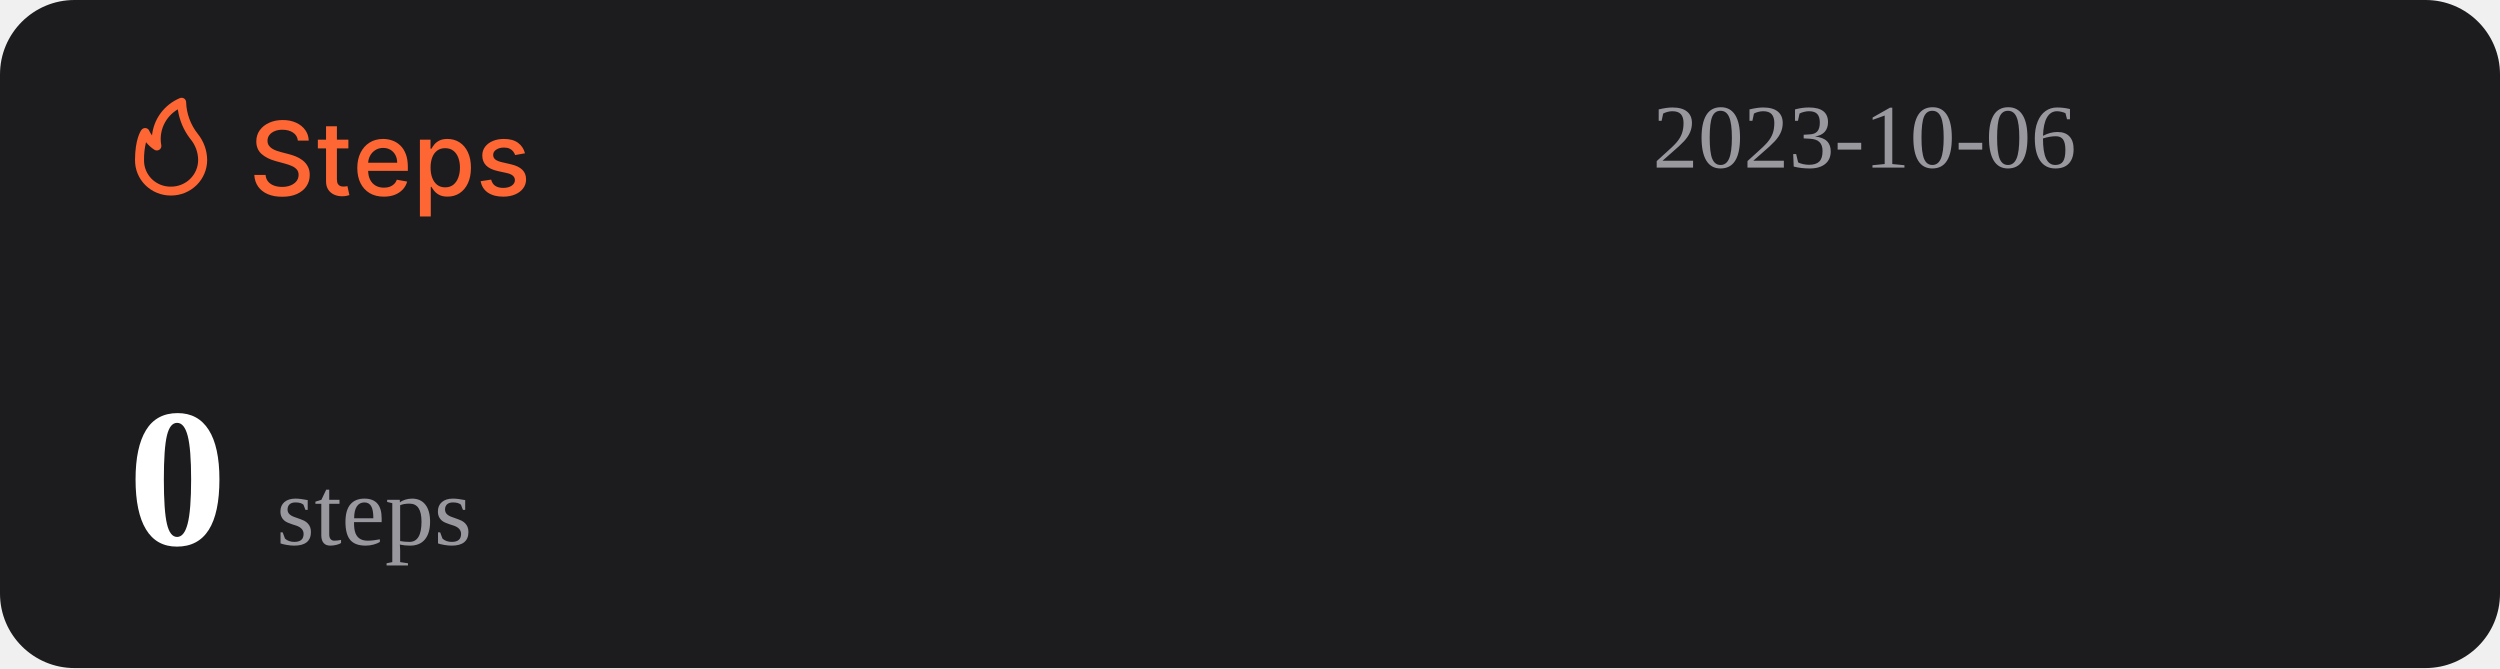
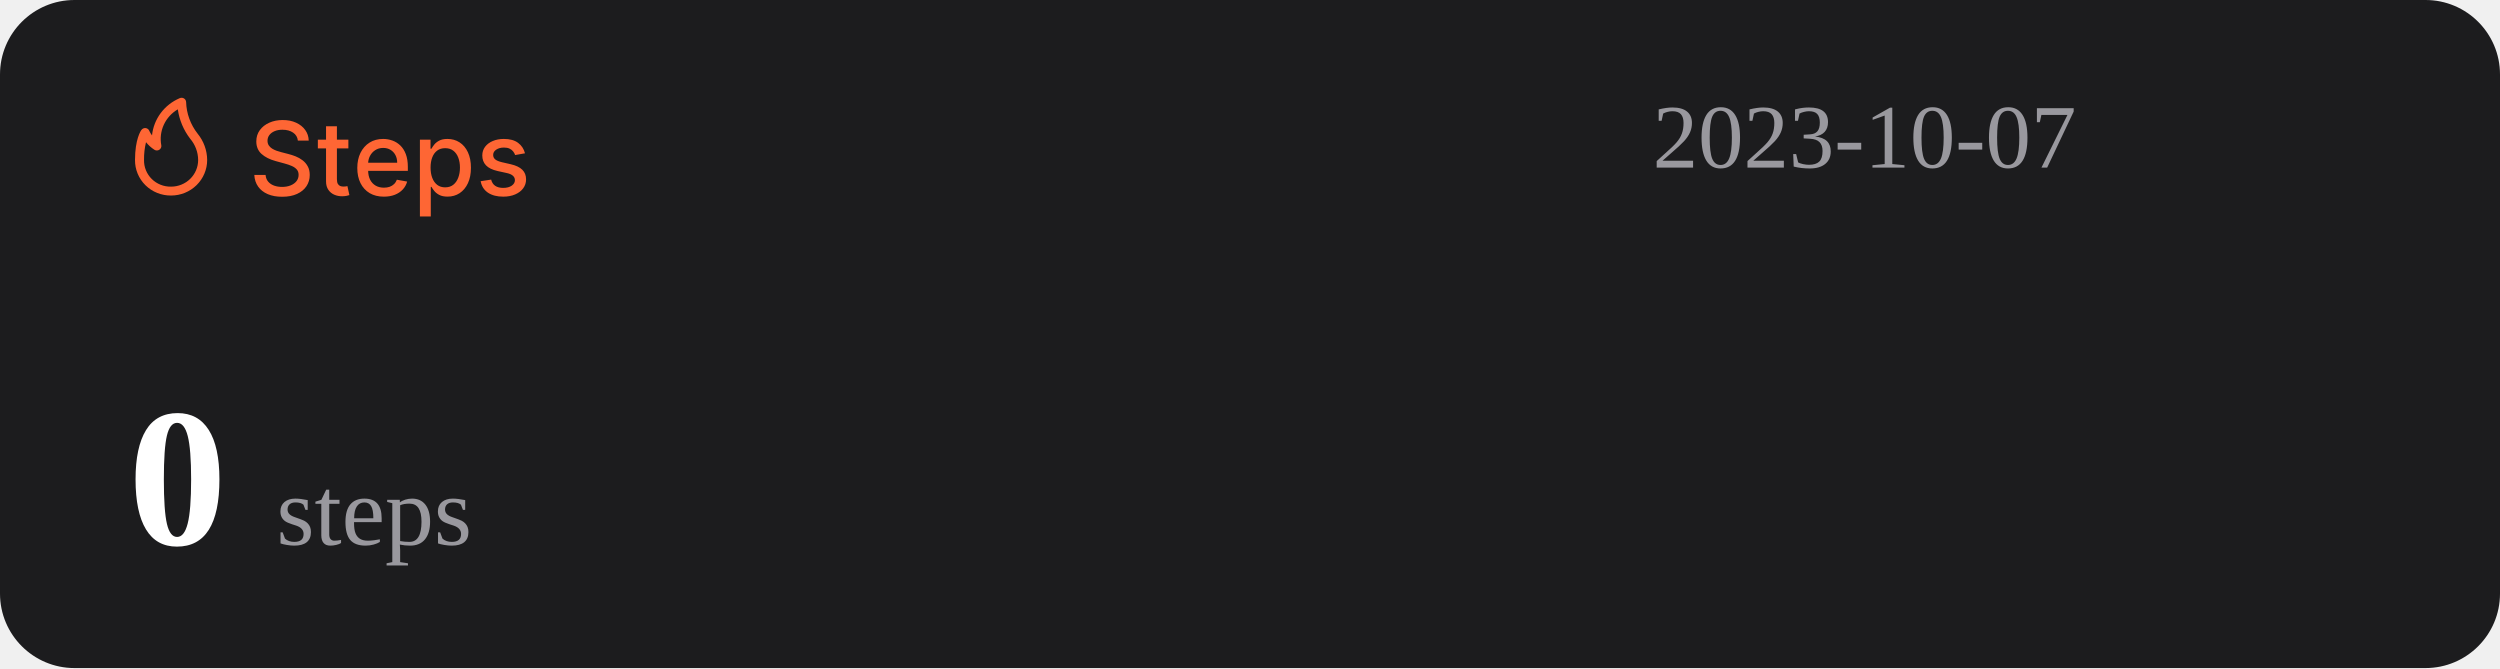
<svg xmlns="http://www.w3.org/2000/svg" width="1074" height="287" viewBox="0 0 1074 287" fill="none">
  <rect width="1074" height="287" rx="32" fill="#1C1C1E" />
  <path d="M127.969 60.406C127.802 58.927 127.115 57.781 125.906 56.969C124.698 56.146 123.177 55.734 121.344 55.734C120.031 55.734 118.896 55.943 117.938 56.359C116.979 56.766 116.234 57.328 115.703 58.047C115.182 58.755 114.922 59.562 114.922 60.469C114.922 61.229 115.099 61.885 115.453 62.438C115.818 62.99 116.292 63.453 116.875 63.828C117.469 64.193 118.104 64.5 118.781 64.75C119.458 64.99 120.109 65.188 120.734 65.344L123.859 66.156C124.88 66.406 125.927 66.745 127 67.172C128.073 67.599 129.068 68.162 129.984 68.859C130.901 69.557 131.641 70.422 132.203 71.453C132.776 72.484 133.063 73.719 133.063 75.156C133.063 76.969 132.594 78.578 131.656 79.984C130.729 81.391 129.38 82.5 127.609 83.312C125.849 84.125 123.719 84.531 121.219 84.531C118.823 84.531 116.75 84.151 115 83.391C113.25 82.63 111.88 81.552 110.891 80.156C109.901 78.75 109.354 77.083 109.25 75.156H114.094C114.188 76.312 114.563 77.276 115.219 78.047C115.885 78.807 116.734 79.375 117.766 79.75C118.807 80.115 119.948 80.297 121.188 80.297C122.552 80.297 123.766 80.083 124.828 79.656C125.901 79.219 126.745 78.615 127.359 77.844C127.974 77.062 128.281 76.151 128.281 75.109C128.281 74.162 128.01 73.385 127.469 72.781C126.938 72.177 126.214 71.677 125.297 71.281C124.391 70.885 123.365 70.537 122.219 70.234L118.438 69.203C115.875 68.505 113.844 67.479 112.344 66.125C110.854 64.771 110.109 62.979 110.109 60.75C110.109 58.906 110.609 57.297 111.609 55.922C112.609 54.547 113.964 53.479 115.672 52.719C117.38 51.948 119.307 51.562 121.453 51.562C123.62 51.562 125.531 51.943 127.188 52.703C128.854 53.464 130.167 54.51 131.125 55.844C132.083 57.167 132.583 58.688 132.625 60.406H127.969ZM149.66 60V63.75H136.551V60H149.66ZM140.066 54.25H144.738V76.953C144.738 77.859 144.874 78.542 145.145 79C145.415 79.448 145.764 79.755 146.191 79.922C146.629 80.078 147.103 80.156 147.613 80.156C147.988 80.156 148.316 80.13 148.598 80.078C148.879 80.026 149.098 79.984 149.254 79.953L150.098 83.812C149.827 83.917 149.441 84.021 148.941 84.125C148.441 84.24 147.816 84.302 147.066 84.312C145.837 84.333 144.691 84.115 143.629 83.656C142.566 83.198 141.707 82.49 141.051 81.531C140.395 80.573 140.066 79.37 140.066 77.922V54.25ZM164.914 84.484C162.549 84.484 160.513 83.979 158.805 82.969C157.107 81.948 155.794 80.516 154.867 78.672C153.951 76.818 153.492 74.646 153.492 72.156C153.492 69.698 153.951 67.531 154.867 65.656C155.794 63.781 157.086 62.318 158.742 61.266C160.409 60.214 162.357 59.688 164.586 59.688C165.94 59.688 167.253 59.911 168.523 60.359C169.794 60.807 170.935 61.51 171.945 62.469C172.956 63.427 173.753 64.672 174.336 66.203C174.919 67.724 175.211 69.573 175.211 71.75V73.406H156.133V69.906H170.633C170.633 68.677 170.383 67.588 169.883 66.641C169.383 65.682 168.68 64.927 167.773 64.375C166.878 63.823 165.826 63.547 164.617 63.547C163.305 63.547 162.159 63.87 161.18 64.516C160.211 65.151 159.461 65.984 158.93 67.016C158.409 68.037 158.148 69.146 158.148 70.344V73.078C158.148 74.682 158.43 76.047 158.992 77.172C159.565 78.297 160.362 79.156 161.383 79.75C162.404 80.333 163.596 80.625 164.961 80.625C165.846 80.625 166.654 80.5 167.383 80.25C168.112 79.99 168.742 79.604 169.273 79.094C169.805 78.583 170.211 77.953 170.492 77.203L174.914 78C174.56 79.302 173.924 80.443 173.008 81.422C172.102 82.391 170.961 83.146 169.586 83.688C168.221 84.219 166.664 84.484 164.914 84.484ZM180.395 93V60H184.957V63.891H185.348C185.618 63.391 186.009 62.812 186.52 62.156C187.03 61.5 187.738 60.927 188.645 60.438C189.551 59.938 190.749 59.688 192.238 59.688C194.176 59.688 195.905 60.177 197.426 61.156C198.947 62.135 200.139 63.547 201.004 65.391C201.879 67.234 202.316 69.453 202.316 72.047C202.316 74.641 201.884 76.865 201.02 78.719C200.155 80.562 198.967 81.984 197.457 82.984C195.947 83.974 194.223 84.469 192.285 84.469C190.827 84.469 189.634 84.224 188.707 83.734C187.79 83.245 187.072 82.672 186.551 82.016C186.03 81.359 185.629 80.776 185.348 80.266H185.066V93H180.395ZM184.973 72C184.973 73.688 185.217 75.167 185.707 76.438C186.197 77.708 186.905 78.703 187.832 79.422C188.759 80.13 189.895 80.484 191.238 80.484C192.634 80.484 193.801 80.115 194.738 79.375C195.676 78.625 196.384 77.609 196.863 76.328C197.353 75.047 197.598 73.604 197.598 72C197.598 70.417 197.358 68.995 196.879 67.734C196.41 66.474 195.702 65.479 194.754 64.75C193.816 64.021 192.645 63.656 191.238 63.656C189.884 63.656 188.738 64.005 187.801 64.703C186.874 65.401 186.171 66.375 185.691 67.625C185.212 68.875 184.973 70.333 184.973 72ZM225.535 65.859L221.301 66.609C221.124 66.068 220.842 65.552 220.457 65.062C220.082 64.573 219.572 64.172 218.926 63.859C218.28 63.547 217.473 63.391 216.504 63.391C215.181 63.391 214.077 63.688 213.191 64.281C212.306 64.865 211.863 65.62 211.863 66.547C211.863 67.349 212.16 67.995 212.754 68.484C213.348 68.974 214.306 69.375 215.629 69.688L219.441 70.562C221.65 71.073 223.296 71.859 224.379 72.922C225.462 73.984 226.004 75.365 226.004 77.062C226.004 78.5 225.587 79.781 224.754 80.906C223.931 82.021 222.78 82.896 221.301 83.531C219.832 84.167 218.129 84.484 216.191 84.484C213.504 84.484 211.311 83.912 209.613 82.766C207.915 81.609 206.874 79.969 206.488 77.844L211.004 77.156C211.285 78.333 211.863 79.224 212.738 79.828C213.613 80.422 214.754 80.719 216.16 80.719C217.691 80.719 218.915 80.401 219.832 79.766C220.749 79.12 221.207 78.333 221.207 77.406C221.207 76.656 220.926 76.026 220.363 75.516C219.811 75.005 218.962 74.62 217.816 74.359L213.754 73.469C211.514 72.958 209.858 72.146 208.785 71.031C207.723 69.917 207.191 68.505 207.191 66.797C207.191 65.38 207.587 64.141 208.379 63.078C209.171 62.016 210.264 61.188 211.66 60.594C213.056 59.99 214.655 59.688 216.457 59.688C219.051 59.688 221.092 60.25 222.582 61.375C224.072 62.49 225.056 63.984 225.535 65.859Z" fill="#FE6634" />
  <path d="M73.501 83.999C77.611 83.999 81.554 82.39 84.46 79.526C87.367 76.663 89 72.779 89 68.729C88.969 64.607 87.521 60.617 84.893 57.41C81.828 53.501 80.099 48.737 79.952 43.8C79.934 43.489 79.839 43.187 79.675 42.921C79.512 42.654 79.284 42.431 79.013 42.271C78.742 42.111 78.435 42.019 78.119 42.003C77.803 41.986 77.488 42.047 77.201 42.178C73.95 43.556 71.133 45.767 69.041 48.579C66.95 51.392 65.66 54.704 65.305 58.173C64.858 57.578 64.475 56.938 64.162 56.265C64.042 55.939 63.835 55.651 63.562 55.432C63.289 55.214 62.961 55.073 62.612 55.024C62.262 54.977 61.906 55.025 61.581 55.163C61.257 55.3 60.977 55.523 60.772 55.806C60.481 56.15 58.001 59.815 58.001 68.729C57.978 70.741 58.363 72.737 59.133 74.6C59.904 76.463 61.045 78.155 62.489 79.578C63.933 81 65.65 82.124 67.542 82.883C69.433 83.643 71.459 84.022 73.501 83.999ZM76.387 46.969C77.034 51.543 78.854 55.879 81.677 59.567C83.878 62.13 85.099 65.371 85.125 68.729C85.125 71.766 83.9 74.679 81.72 76.827C79.54 78.975 76.584 80.181 73.501 80.181C71.965 80.215 70.438 79.942 69.012 79.379C67.586 78.815 66.29 77.973 65.204 76.903C64.118 75.832 63.263 74.556 62.691 73.151C62.119 71.747 61.842 70.242 61.876 68.729C61.836 66.159 62.122 63.594 62.728 61.094C63.746 62.358 64.963 63.453 66.332 64.339C66.647 64.539 67.014 64.645 67.389 64.644C67.763 64.644 68.13 64.536 68.444 64.334C68.758 64.132 69.005 63.844 69.156 63.506C69.308 63.168 69.356 62.794 69.296 62.43C68.728 59.448 69.104 56.365 70.372 53.6C71.641 50.835 73.74 48.52 76.387 46.969Z" fill="#FE6634" />
-   <text id="datetime" x="710" y="72" font-size="39" fill="#99989E">2023-10-06</text>
+   <text id="datetime" x="710" y="72" font-size="39" fill="#99989E">2023-10-07</text>
  <g>
    <text id="steps" x="55" y="234" font-size="85" fill="#FFFFFF">
      <tspan id="step-count" font-weight="bold">0</tspan>
      <tspan font-size="42" fill="#99989E" font-weight="lighter">steps</tspan>
    </text>
  </g>
</svg>
